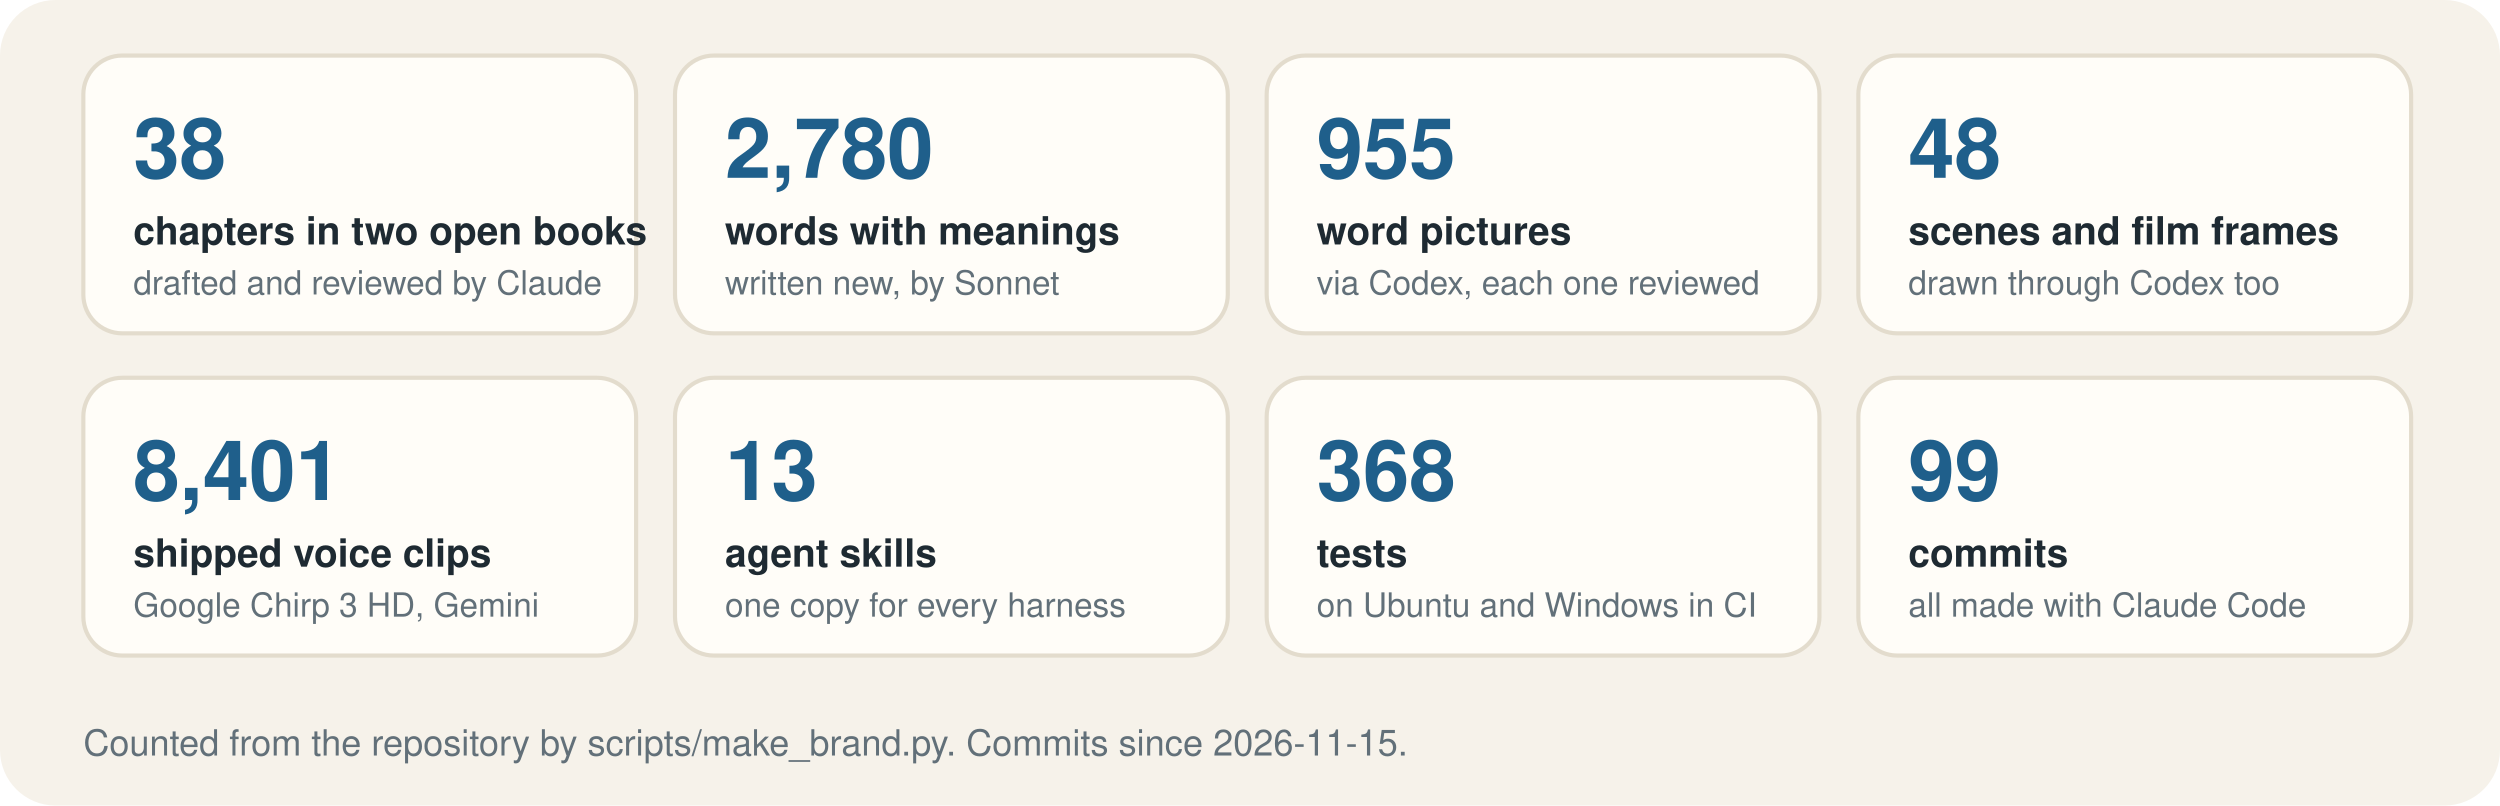
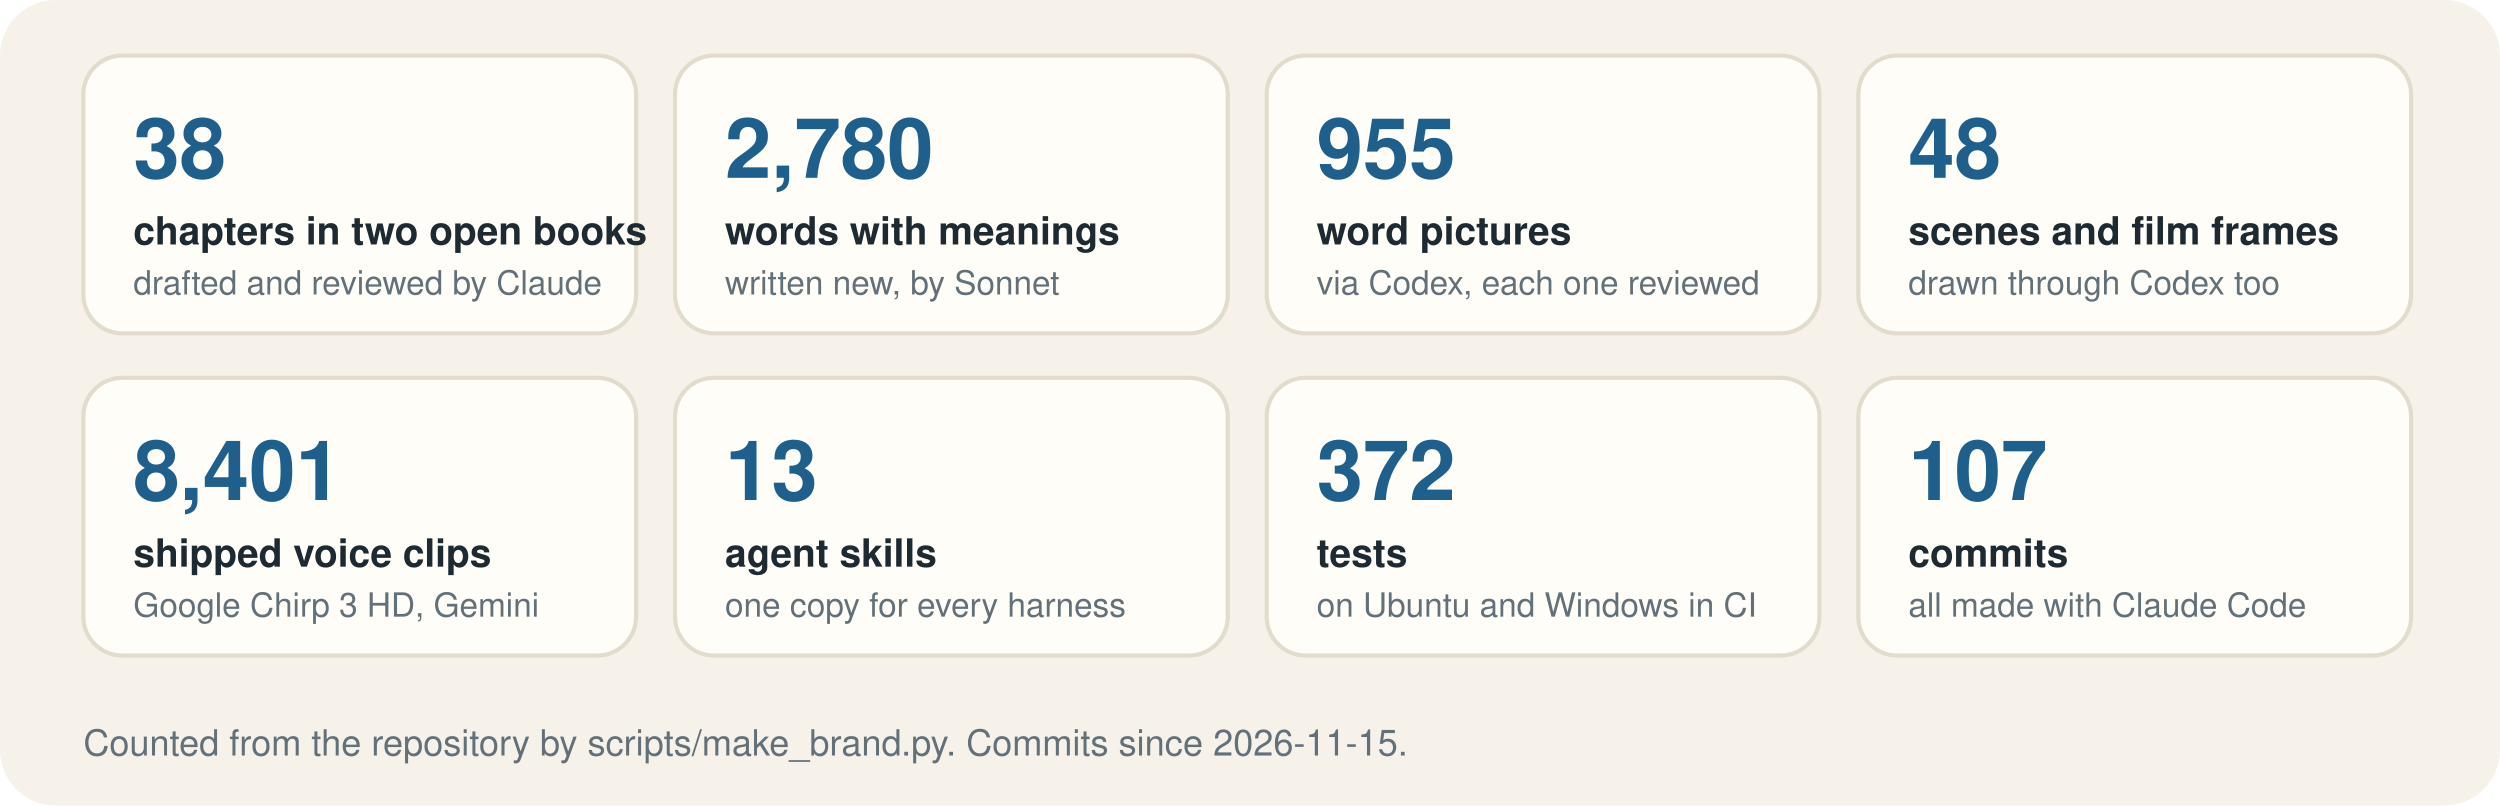
<svg xmlns="http://www.w3.org/2000/svg" viewBox="0 40 900 290" role="img" aria-label="Oknos by the numbers, counted from the repository">
  <defs>
    <marker id="arrow-light" viewBox="0 0 10 10" refX="8" refY="5" markerWidth="7" markerHeight="7" orient="auto-start-reverse">
      <path d="M0 0 L10 5 L0 10 Z" fill="#1f5f8b" />
    </marker>
  </defs>
  <rect y="40" width="900" height="290" rx="20" fill="#f6f2ea" />
  <rect x="30" y="60" width="199" height="100" rx="14" fill="#fffdf8" stroke="#e3dccd" stroke-width="1.5" />
  <text x="48" y="104" font-family="-apple-system, 'Segoe UI', Helvetica, Arial, sans-serif" font-size="30" font-weight="700" text-anchor="start" fill="#1f5f8b">38</text>
  <text x="48" y="128" font-family="-apple-system, 'Segoe UI', Helvetica, Arial, sans-serif" font-size="14" font-weight="600" text-anchor="start" fill="#1e2a32">chapters in two open books</text>
  <text x="48" y="146" font-family="-apple-system, 'Segoe UI', Helvetica, Arial, sans-serif" font-size="12" font-weight="400" text-anchor="start" fill="#627079">drafted and reviewed by Claude</text>
  <rect x="243" y="60" width="199" height="100" rx="14" fill="#fffdf8" stroke="#e3dccd" stroke-width="1.5" />
  <text x="261" y="104" font-family="-apple-system, 'Segoe UI', Helvetica, Arial, sans-serif" font-size="30" font-weight="700" text-anchor="start" fill="#1f5f8b">2,780</text>
  <text x="261" y="128" font-family="-apple-system, 'Segoe UI', Helvetica, Arial, sans-serif" font-size="14" font-weight="600" text-anchor="start" fill="#1e2a32">words with meanings</text>
  <text x="261" y="146" font-family="-apple-system, 'Segoe UI', Helvetica, Arial, sans-serif" font-size="12" font-weight="400" text-anchor="start" fill="#627079">written new, by Sonnet</text>
  <rect x="456" y="60" width="199" height="100" rx="14" fill="#fffdf8" stroke="#e3dccd" stroke-width="1.5" />
  <text x="474" y="104" font-family="-apple-system, 'Segoe UI', Helvetica, Arial, sans-serif" font-size="30" font-weight="700" text-anchor="start" fill="#1f5f8b">955</text>
  <text x="474" y="128" font-family="-apple-system, 'Segoe UI', Helvetica, Arial, sans-serif" font-size="14" font-weight="600" text-anchor="start" fill="#1e2a32">word pictures</text>
  <text x="474" y="146" font-family="-apple-system, 'Segoe UI', Helvetica, Arial, sans-serif" font-size="12" font-weight="400" text-anchor="start" fill="#627079">via Codex, each one reviewed</text>
  <rect x="669" y="60" width="199" height="100" rx="14" fill="#fffdf8" stroke="#e3dccd" stroke-width="1.5" />
  <text x="687" y="104" font-family="-apple-system, 'Segoe UI', Helvetica, Arial, sans-serif" font-size="30" font-weight="700" text-anchor="start" fill="#1f5f8b">48</text>
  <text x="687" y="128" font-family="-apple-system, 'Segoe UI', Helvetica, Arial, sans-serif" font-size="14" font-weight="600" text-anchor="start" fill="#1e2a32">scenes and film frames</text>
  <text x="687" y="146" font-family="-apple-system, 'Segoe UI', Helvetica, Arial, sans-serif" font-size="12" font-weight="400" text-anchor="start" fill="#627079">drawn through Codex too</text>
  <rect x="30" y="176" width="199" height="100" rx="14" fill="#fffdf8" stroke="#e3dccd" stroke-width="1.5" />
  <text x="48" y="220" font-family="-apple-system, 'Segoe UI', Helvetica, Arial, sans-serif" font-size="30" font-weight="700" text-anchor="start" fill="#1f5f8b">8,401</text>
  <text x="48" y="244" font-family="-apple-system, 'Segoe UI', Helvetica, Arial, sans-serif" font-size="14" font-weight="600" text-anchor="start" fill="#1e2a32">shipped voice clips</text>
  <text x="48" y="262" font-family="-apple-system, 'Segoe UI', Helvetica, Arial, sans-serif" font-size="12" font-weight="400" text-anchor="start" fill="#627079">Google Chirp 3 HD, Gemini</text>
  <rect x="243" y="176" width="199" height="100" rx="14" fill="#fffdf8" stroke="#e3dccd" stroke-width="1.5" />
  <text x="261" y="220" font-family="-apple-system, 'Segoe UI', Helvetica, Arial, sans-serif" font-size="30" font-weight="700" text-anchor="start" fill="#1f5f8b">13</text>
  <text x="261" y="244" font-family="-apple-system, 'Segoe UI', Helvetica, Arial, sans-serif" font-size="14" font-weight="600" text-anchor="start" fill="#1e2a32">agent skills</text>
  <text x="261" y="262" font-family="-apple-system, 'Segoe UI', Helvetica, Arial, sans-serif" font-size="12" font-weight="400" text-anchor="start" fill="#627079">one copy for every harness</text>
  <rect x="456" y="176" width="199" height="100" rx="14" fill="#fffdf8" stroke="#e3dccd" stroke-width="1.5" />
-   <text x="474" y="220" font-family="-apple-system, 'Segoe UI', Helvetica, Arial, sans-serif" font-size="30" font-weight="700" text-anchor="start" fill="#1f5f8b">368</text>
+   <text x="474" y="220" font-family="-apple-system, 'Segoe UI', Helvetica, Arial, sans-serif" font-size="30" font-weight="700" text-anchor="start" fill="#1f5f8b">372</text>
  <text x="474" y="244" font-family="-apple-system, 'Segoe UI', Helvetica, Arial, sans-serif" font-size="14" font-weight="600" text-anchor="start" fill="#1e2a32">tests</text>
  <text x="474" y="262" font-family="-apple-system, 'Segoe UI', Helvetica, Arial, sans-serif" font-size="12" font-weight="400" text-anchor="start" fill="#627079">on Ubuntu and Windows in CI</text>
  <rect x="669" y="176" width="199" height="100" rx="14" fill="#fffdf8" stroke="#e3dccd" stroke-width="1.5" />
-   <text x="687" y="220" font-family="-apple-system, 'Segoe UI', Helvetica, Arial, sans-serif" font-size="30" font-weight="700" text-anchor="start" fill="#1f5f8b">99</text>
+   <text x="687" y="220" font-family="-apple-system, 'Segoe UI', Helvetica, Arial, sans-serif" font-size="30" font-weight="700" text-anchor="start" fill="#1f5f8b">107</text>
  <text x="687" y="244" font-family="-apple-system, 'Segoe UI', Helvetica, Arial, sans-serif" font-size="14" font-weight="600" text-anchor="start" fill="#1e2a32">commits</text>
  <text x="687" y="262" font-family="-apple-system, 'Segoe UI', Helvetica, Arial, sans-serif" font-size="12" font-weight="400" text-anchor="start" fill="#627079">all made with Claude Code</text>
  <text x="30" y="312" font-family="-apple-system, 'Segoe UI', Helvetica, Arial, sans-serif" font-size="13" font-weight="400" text-anchor="start" fill="#627079">Counted from the repository by scripts/make_brand.py. Commits since 2026-11-15.</text>
</svg>
